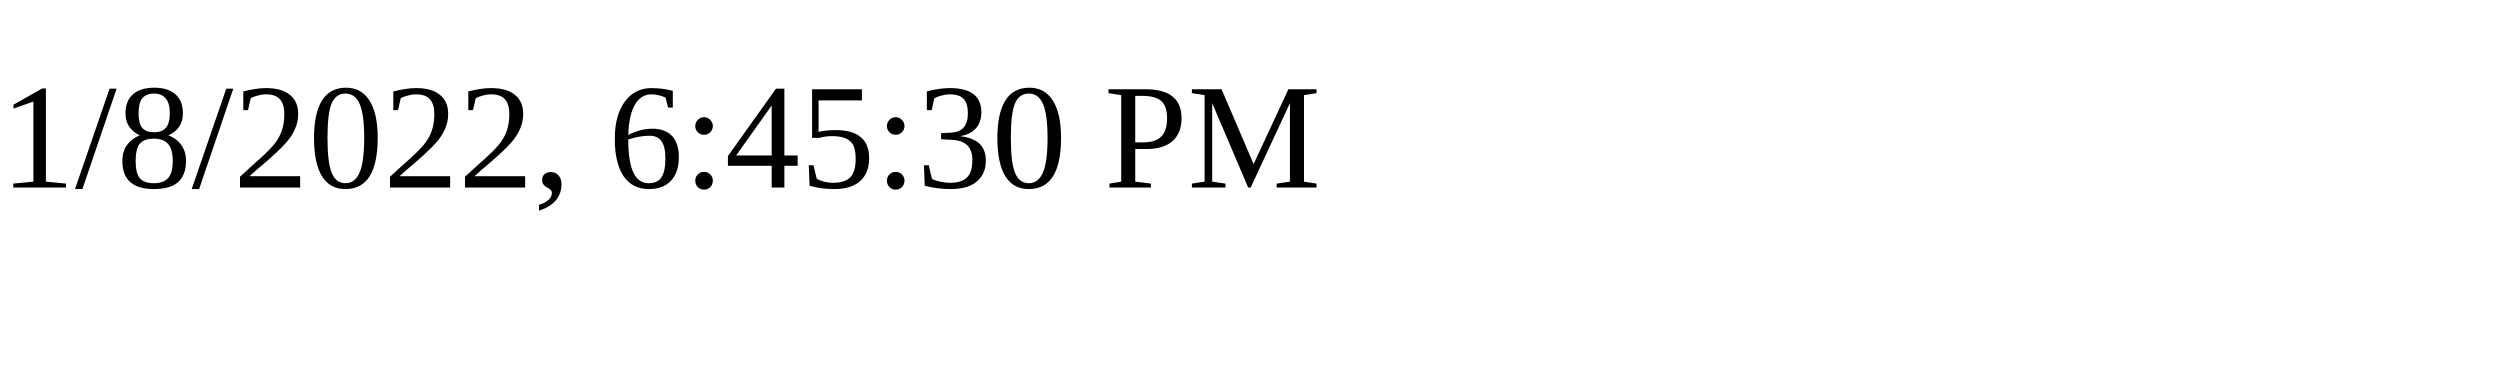
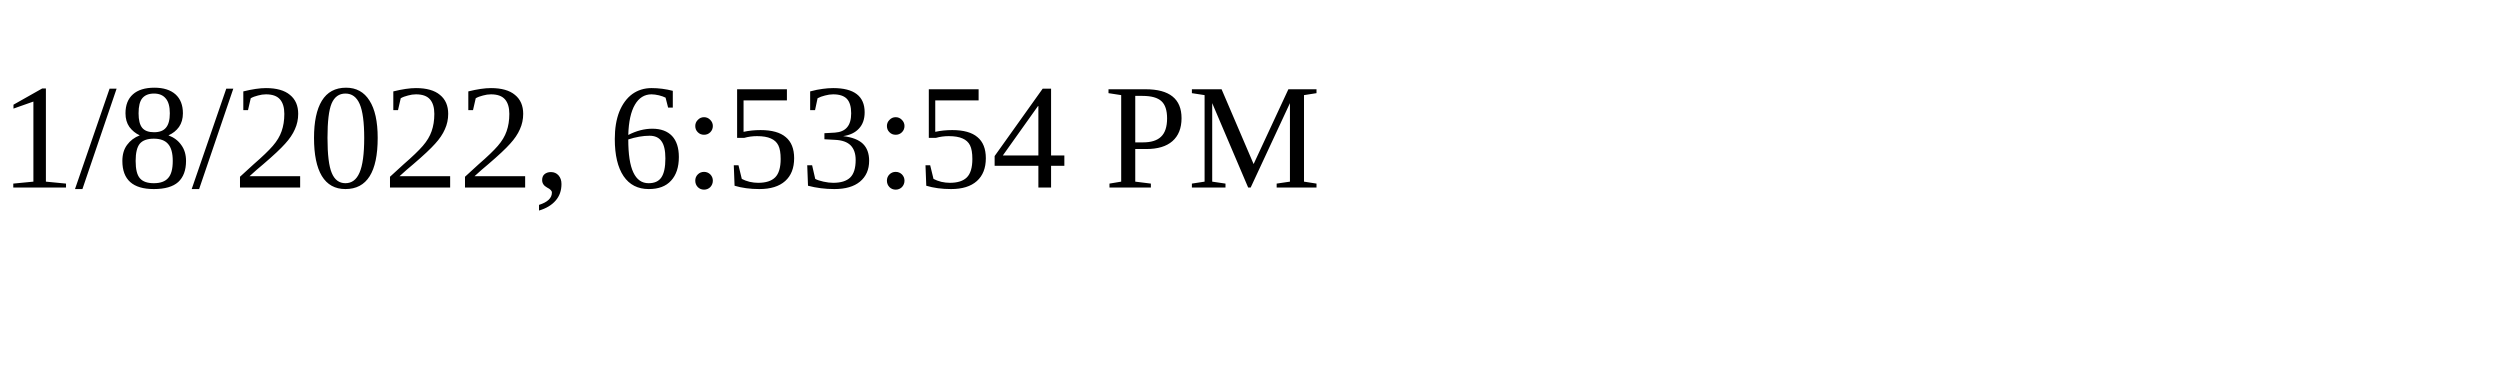
<svg xmlns="http://www.w3.org/2000/svg" height="30" width="200">
-   <text x="0" y="15">1/8/2022, 6:45:30 PM</text>
+   <text x="0" y="15">1/8/2022, 6:53:54 PM</text>
</svg>
